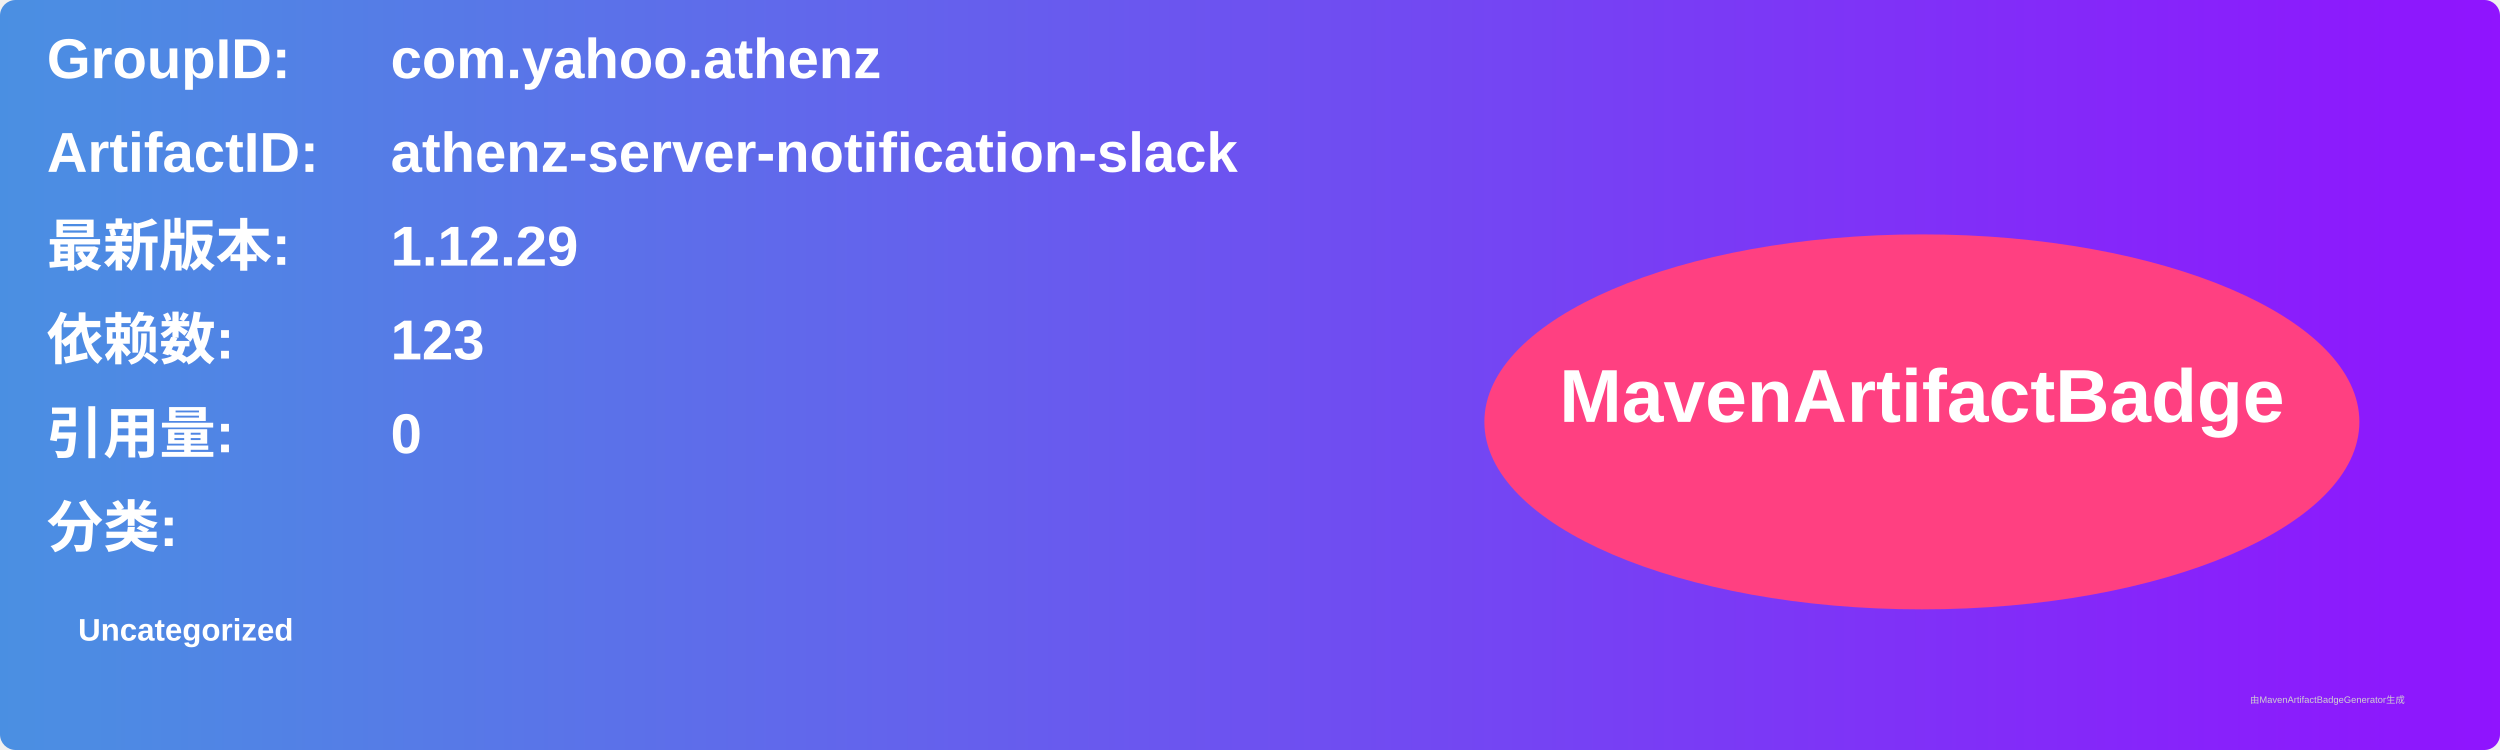
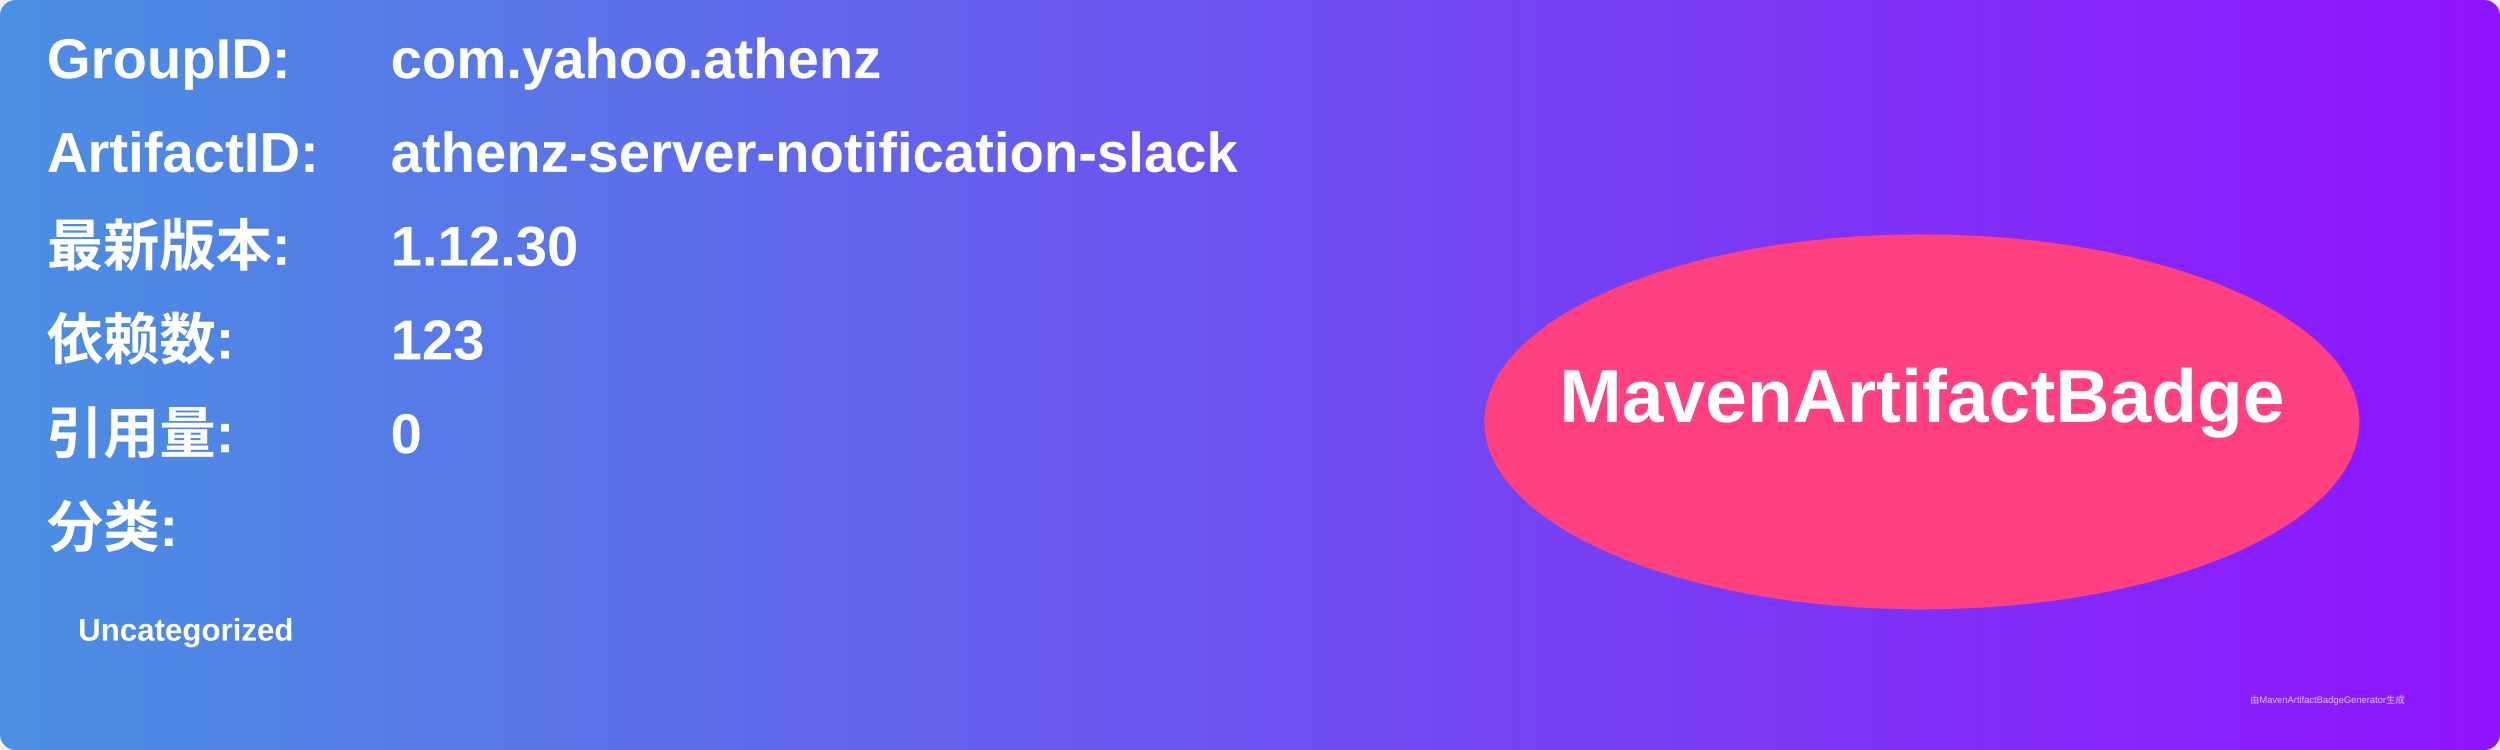
<svg xmlns="http://www.w3.org/2000/svg" width="800" height="240" viewBox="0 0 800 240">
  <linearGradient id="grad" x1="0%" y1="0%" x2="100%" y2="0%">
    <stop offset="0%" stop-color="#4a90e2" />
    <stop offset="100%" stop-color="#9013fe" />
  </linearGradient>
  <rect width="100%" height="100%" rx="5" ry="5" fill="url(#grad)" />
  <g transform="translate(15, 15)">
    <text x="0" y="10" font-family="Arial" font-size="18" fill="white" font-weight="bold" width="260">GroupID:</text>
    <text x="110" y="10" font-family="Arial" font-size="18" fill="white" font-weight="bold" width="460">com.yahoo.athenz</text>
    <text x="0" y="40" font-family="Arial" font-size="18" fill="white" font-weight="bold" width="260">ArtifactID:</text>
    <text x="110" y="40" font-family="Arial" font-size="18" fill="white" font-weight="bold" width="460">athenz-server-notification-slack</text>
    <text x="0" y="70" font-family="Arial" font-size="18" fill="white" font-weight="bold">最新版本:</text>
    <text x="110" y="70" font-family="Arial" font-size="18" fill="white" font-weight="bold">
-       <tspan font-weight="bold">1.12.29</tspan>
+       <tspan font-weight="bold">1.12.30</tspan>
    </text>
    <text x="0" y="100" font-family="Arial" font-size="18" fill="white" font-weight="bold">依赖数: </text>
    <text x="110" y="100" font-family="Arial" font-size="18" fill="white">
      <tspan font-weight="bold">123</tspan>
    </text>
    <text x="0" y="130" font-family="Arial" font-size="18" fill="white" font-weight="bold">引用量: </text>
    <text x="110" y="130" font-family="Arial" font-size="18" fill="white">
      <tspan font-weight="bold">0</tspan>
    </text>
    <text x="0" y="160" font-family="Arial" font-size="18" fill="white" font-weight="bold">分类:</text>
    <text x="10" y="190" font-family="Arial" font-size="10" fill="white">
      <tspan font-weight="bold">Uncategorized</tspan>
    </text>
    <ellipse cx="600" cy="120" rx="140" ry="60" fill="#ff4081" />
    <text x="600" y="120" text-anchor="middle" font-family="Arial" font-size="24" fill="white" font-weight="bold">MavenArtifactBadge</text>
  </g>
  <text x="720" y="225" font-family="Arial" font-size="3" fill="#d0d0d0">由MavenArtifactBadgeGenerator生成</text>
</svg>
